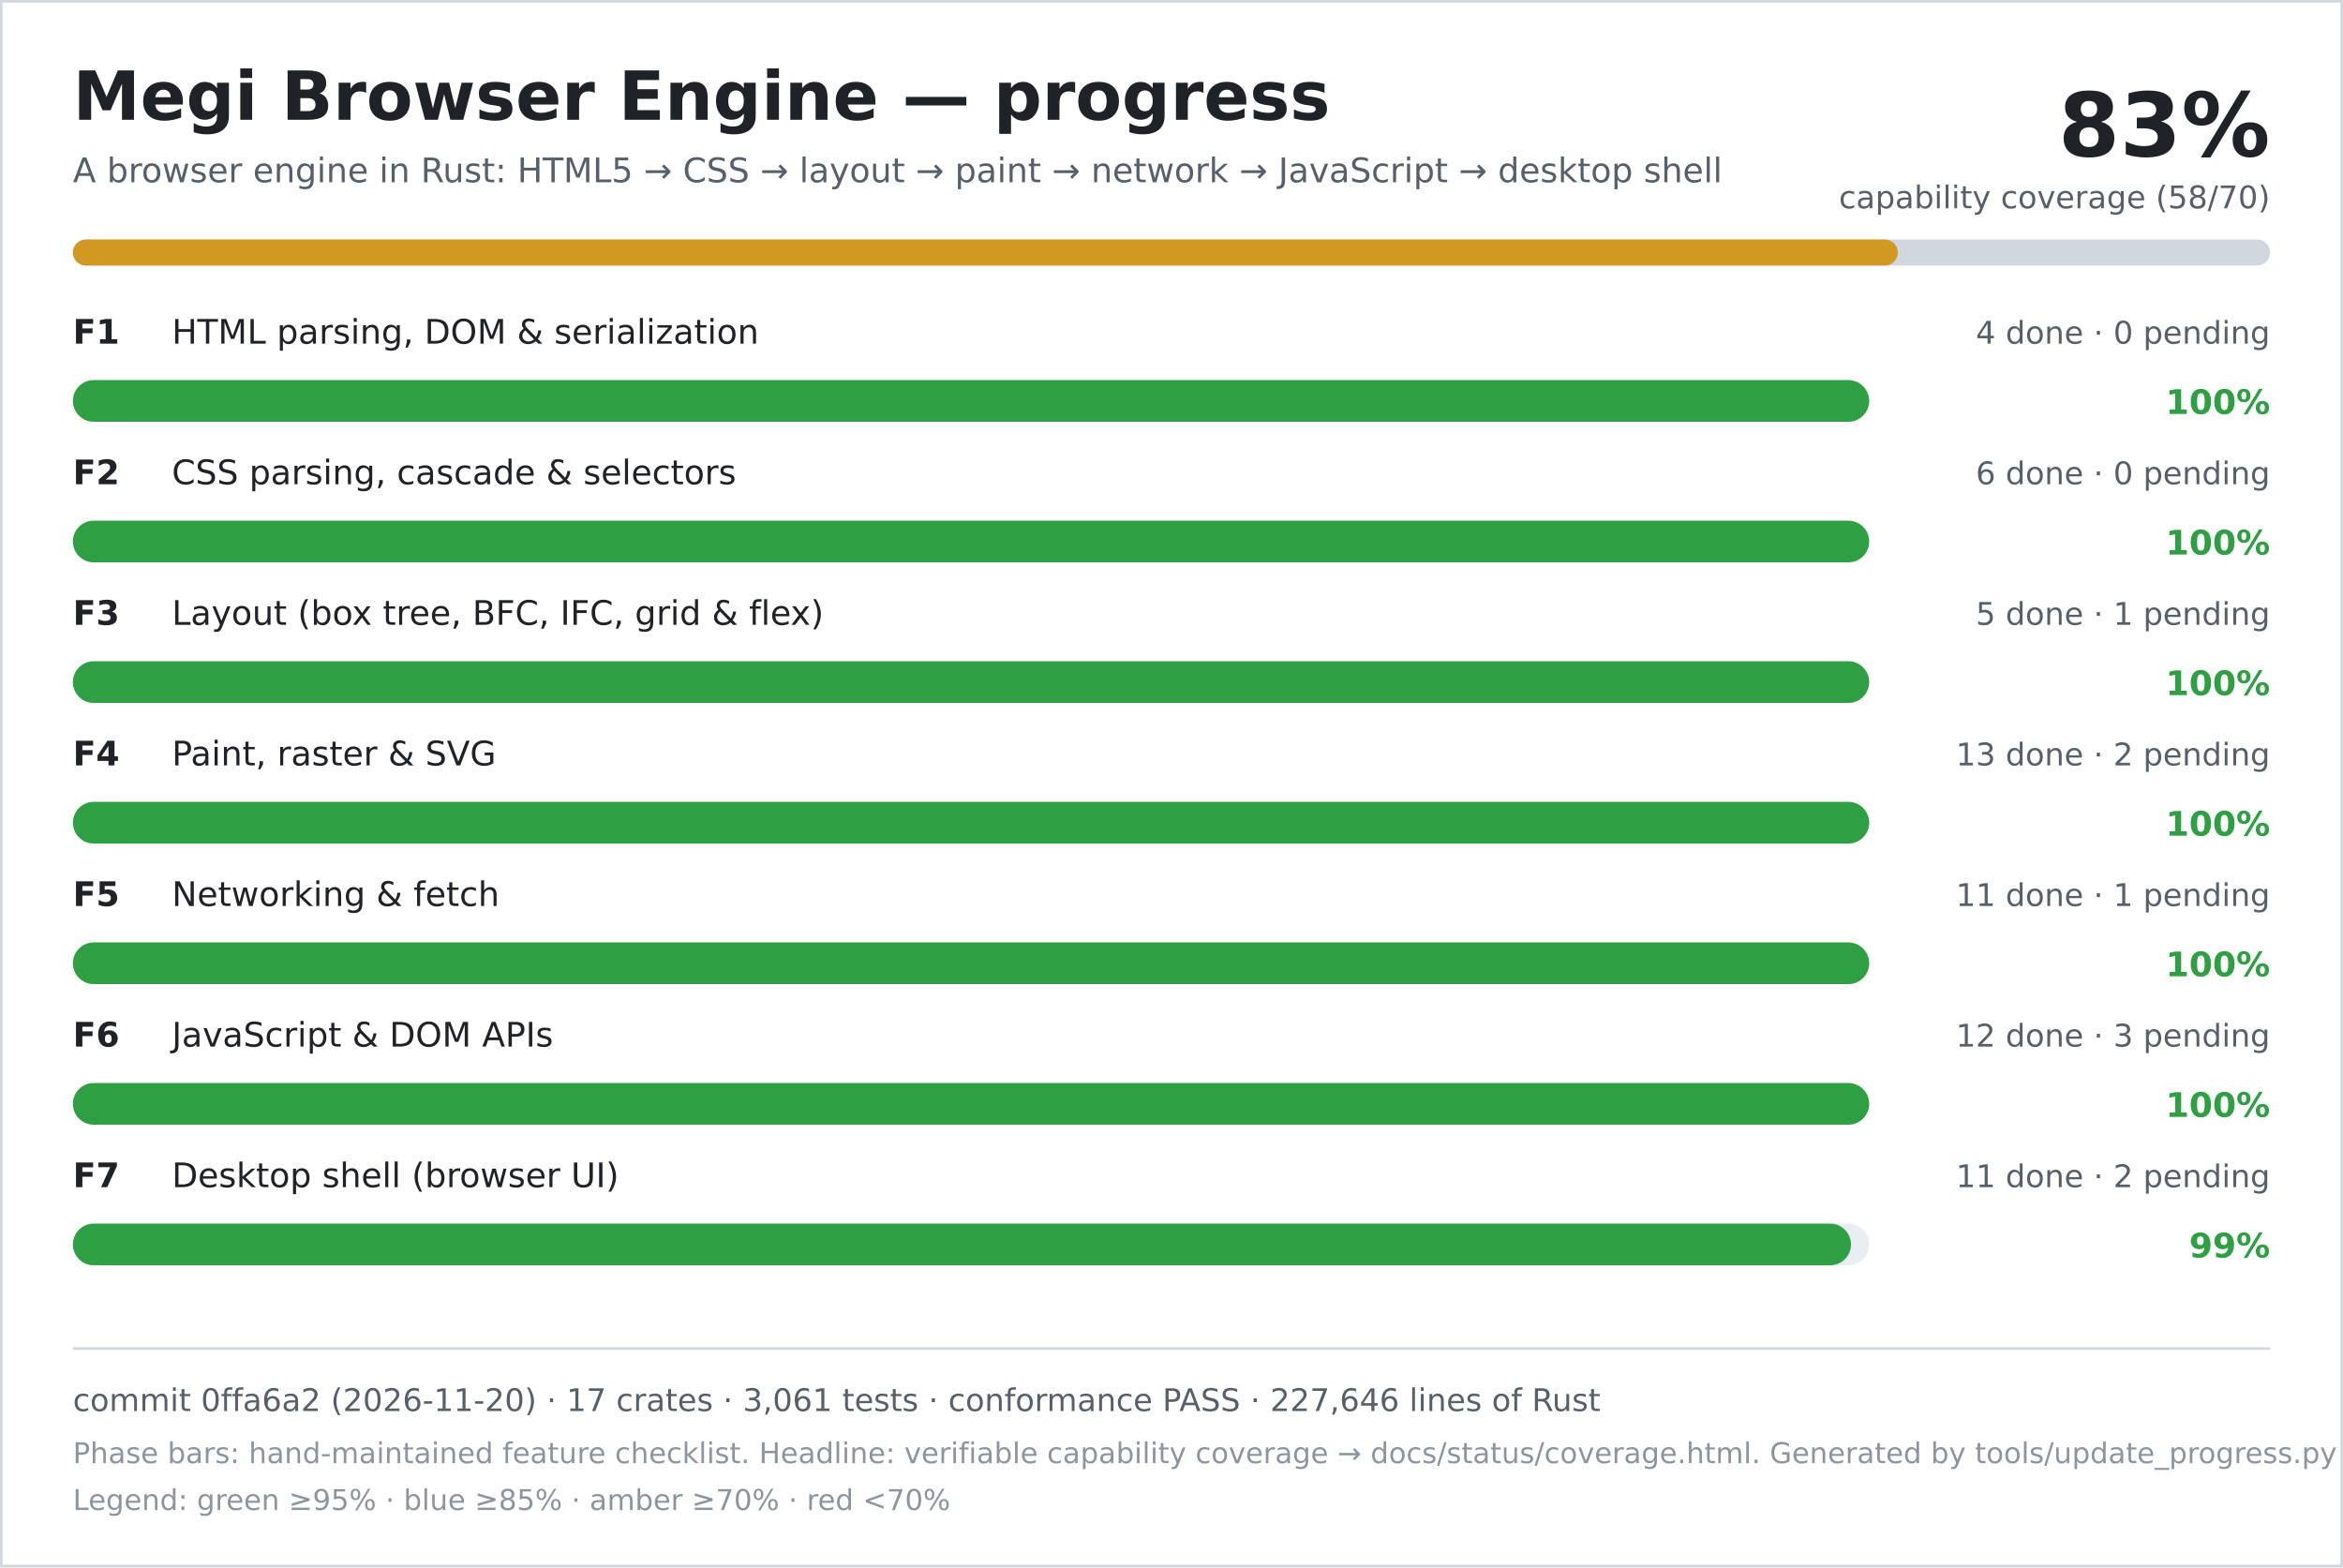
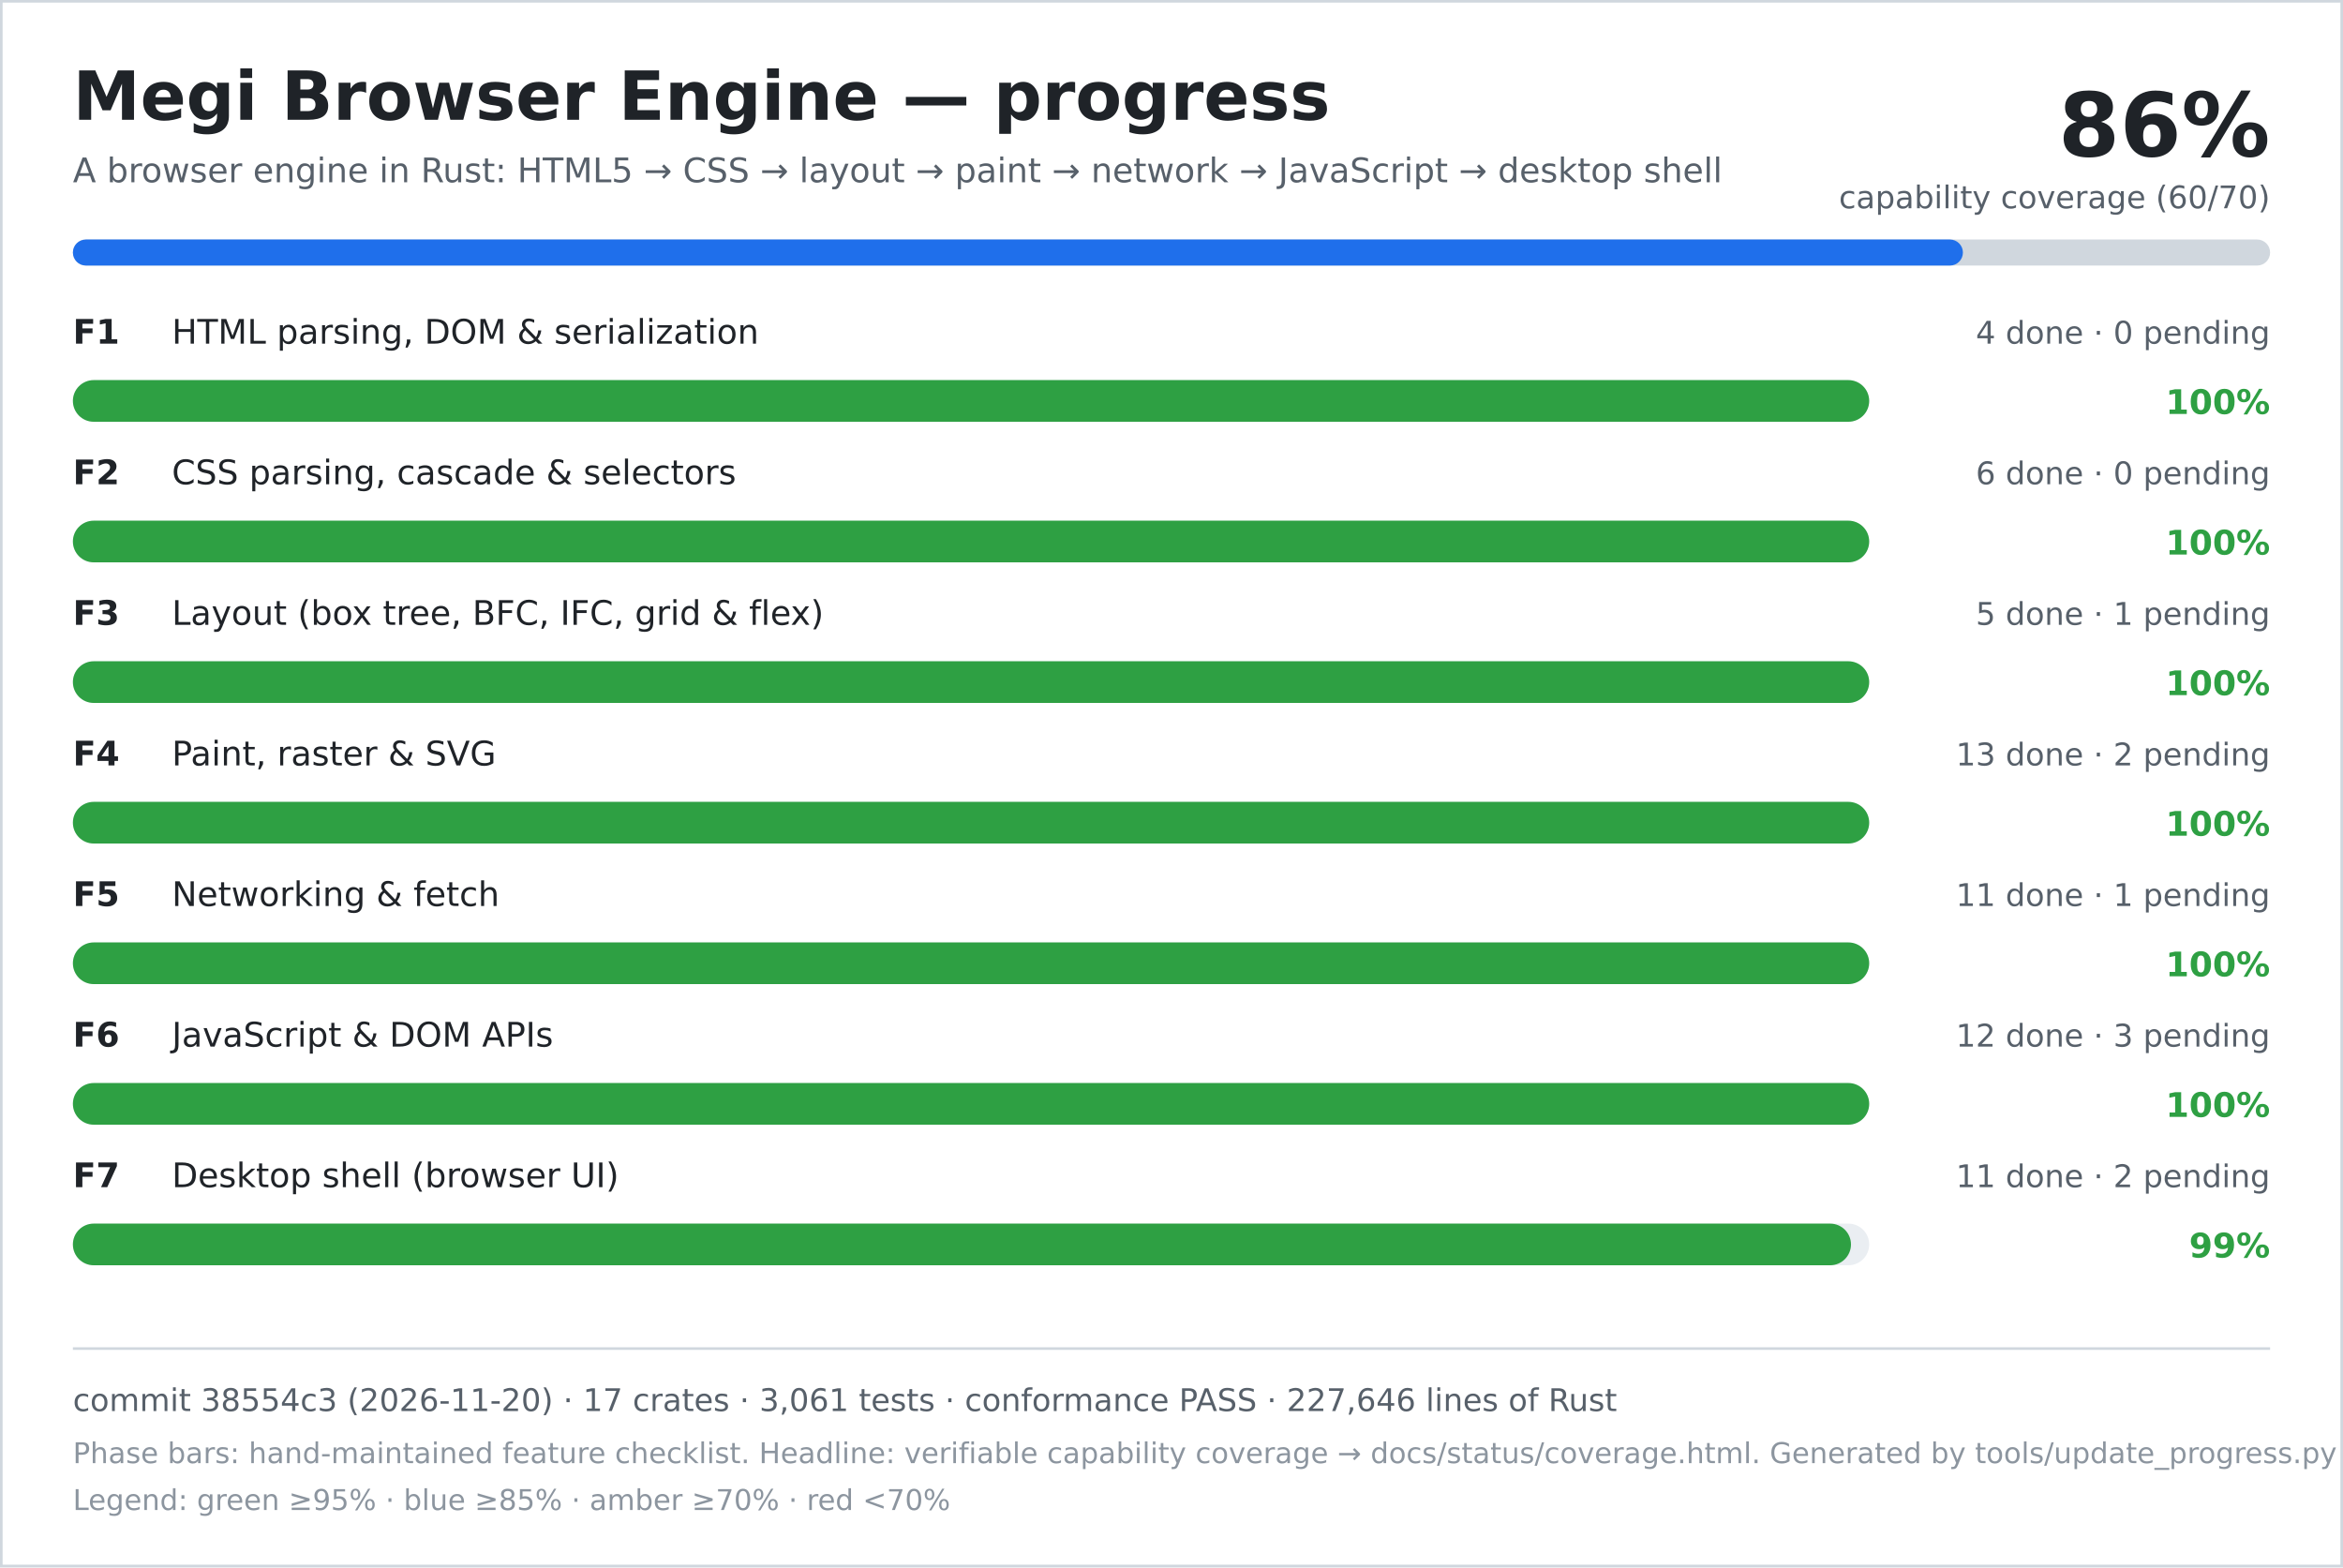
<svg xmlns="http://www.w3.org/2000/svg" width="900" height="602" viewBox="0 0 900 602" role="img" aria-labelledby="title desc">
  <rect width="900" height="602" fill="#ffffff" />
  <rect x="0.5" y="0.5" width="899" height="601" fill="none" stroke="#d0d7de" />
  <text x="28" y="46" font-family="DejaVu Sans, Verdana, sans-serif" font-size="26" font-weight="700" fill="#1f2328">Megi Browser Engine — progress</text>
  <text x="28" y="70" font-family="DejaVu Sans, Verdana, sans-serif" font-size="13" fill="#57606a">A browser engine in Rust: HTML5 → CSS → layout → paint → network → JavaScript → desktop shell</text>
-   <text x="872" y="60" text-anchor="end" font-family="DejaVu Sans, Verdana, sans-serif" font-size="34" font-weight="700" fill="#1f2328">83%</text>
-   <text x="872" y="80" text-anchor="end" font-family="DejaVu Sans, Verdana, sans-serif" font-size="12" fill="#57606a">capability coverage (58/70)</text>
+   <text x="872" y="60" text-anchor="end" font-family="DejaVu Sans, Verdana, sans-serif" font-size="34" font-weight="700" fill="#1f2328">86%</text>
+   <text x="872" y="80" text-anchor="end" font-family="DejaVu Sans, Verdana, sans-serif" font-size="12" fill="#57606a">capability coverage (60/70)</text>
  <rect x="28" y="92" width="844" height="10" rx="5" fill="#d0d7de" />
-   <rect x="28" y="92" width="701" height="10" rx="5" fill="#d29922" />
+   <rect x="28" y="92" width="726" height="10" rx="5" fill="#1f6feb" />
  <text x="28" y="132" font-family="DejaVu Sans, Verdana, sans-serif" font-size="13" font-weight="700" fill="#1f2328">F1</text>
  <text x="66" y="132" font-family="DejaVu Sans, Verdana, sans-serif" font-size="13" fill="#1f2328">HTML parsing, DOM &amp; serialization</text>
  <text x="872" y="132" text-anchor="end" font-family="DejaVu Sans, Verdana, sans-serif" font-size="12" fill="#57606a">4 done · 0 pending</text>
  <rect x="28" y="146" width="690" height="16" rx="8" fill="#eaeef2" />
  <rect x="28" y="146" width="690" height="16" rx="8" fill="#2ea043" />
  <text x="872" y="159" text-anchor="end" font-family="DejaVu Sans, Verdana, sans-serif" font-size="13" font-weight="700" fill="#2ea043">100%</text>
  <text x="28" y="186" font-family="DejaVu Sans, Verdana, sans-serif" font-size="13" font-weight="700" fill="#1f2328">F2</text>
  <text x="66" y="186" font-family="DejaVu Sans, Verdana, sans-serif" font-size="13" fill="#1f2328">CSS parsing, cascade &amp; selectors</text>
  <text x="872" y="186" text-anchor="end" font-family="DejaVu Sans, Verdana, sans-serif" font-size="12" fill="#57606a">6 done · 0 pending</text>
  <rect x="28" y="200" width="690" height="16" rx="8" fill="#eaeef2" />
  <rect x="28" y="200" width="690" height="16" rx="8" fill="#2ea043" />
  <text x="872" y="213" text-anchor="end" font-family="DejaVu Sans, Verdana, sans-serif" font-size="13" font-weight="700" fill="#2ea043">100%</text>
  <text x="28" y="240" font-family="DejaVu Sans, Verdana, sans-serif" font-size="13" font-weight="700" fill="#1f2328">F3</text>
  <text x="66" y="240" font-family="DejaVu Sans, Verdana, sans-serif" font-size="13" fill="#1f2328">Layout (box tree, BFC, IFC, grid &amp; flex)</text>
  <text x="872" y="240" text-anchor="end" font-family="DejaVu Sans, Verdana, sans-serif" font-size="12" fill="#57606a">5 done · 1 pending</text>
  <rect x="28" y="254" width="690" height="16" rx="8" fill="#eaeef2" />
  <rect x="28" y="254" width="690" height="16" rx="8" fill="#2ea043" />
  <text x="872" y="267" text-anchor="end" font-family="DejaVu Sans, Verdana, sans-serif" font-size="13" font-weight="700" fill="#2ea043">100%</text>
  <text x="28" y="294" font-family="DejaVu Sans, Verdana, sans-serif" font-size="13" font-weight="700" fill="#1f2328">F4</text>
  <text x="66" y="294" font-family="DejaVu Sans, Verdana, sans-serif" font-size="13" fill="#1f2328">Paint, raster &amp; SVG</text>
  <text x="872" y="294" text-anchor="end" font-family="DejaVu Sans, Verdana, sans-serif" font-size="12" fill="#57606a">13 done · 2 pending</text>
  <rect x="28" y="308" width="690" height="16" rx="8" fill="#eaeef2" />
  <rect x="28" y="308" width="690" height="16" rx="8" fill="#2ea043" />
  <text x="872" y="321" text-anchor="end" font-family="DejaVu Sans, Verdana, sans-serif" font-size="13" font-weight="700" fill="#2ea043">100%</text>
  <text x="28" y="348" font-family="DejaVu Sans, Verdana, sans-serif" font-size="13" font-weight="700" fill="#1f2328">F5</text>
  <text x="66" y="348" font-family="DejaVu Sans, Verdana, sans-serif" font-size="13" fill="#1f2328">Networking &amp; fetch</text>
  <text x="872" y="348" text-anchor="end" font-family="DejaVu Sans, Verdana, sans-serif" font-size="12" fill="#57606a">11 done · 1 pending</text>
  <rect x="28" y="362" width="690" height="16" rx="8" fill="#eaeef2" />
  <rect x="28" y="362" width="690" height="16" rx="8" fill="#2ea043" />
  <text x="872" y="375" text-anchor="end" font-family="DejaVu Sans, Verdana, sans-serif" font-size="13" font-weight="700" fill="#2ea043">100%</text>
  <text x="28" y="402" font-family="DejaVu Sans, Verdana, sans-serif" font-size="13" font-weight="700" fill="#1f2328">F6</text>
  <text x="66" y="402" font-family="DejaVu Sans, Verdana, sans-serif" font-size="13" fill="#1f2328">JavaScript &amp; DOM APIs</text>
  <text x="872" y="402" text-anchor="end" font-family="DejaVu Sans, Verdana, sans-serif" font-size="12" fill="#57606a">12 done · 3 pending</text>
  <rect x="28" y="416" width="690" height="16" rx="8" fill="#eaeef2" />
  <rect x="28" y="416" width="690" height="16" rx="8" fill="#2ea043" />
  <text x="872" y="429" text-anchor="end" font-family="DejaVu Sans, Verdana, sans-serif" font-size="13" font-weight="700" fill="#2ea043">100%</text>
  <text x="28" y="456" font-family="DejaVu Sans, Verdana, sans-serif" font-size="13" font-weight="700" fill="#1f2328">F7</text>
  <text x="66" y="456" font-family="DejaVu Sans, Verdana, sans-serif" font-size="13" fill="#1f2328">Desktop shell (browser UI)</text>
  <text x="872" y="456" text-anchor="end" font-family="DejaVu Sans, Verdana, sans-serif" font-size="12" fill="#57606a">11 done · 2 pending</text>
  <rect x="28" y="470" width="690" height="16" rx="8" fill="#eaeef2" />
  <rect x="28" y="470" width="683" height="16" rx="8" fill="#2ea043" />
  <text x="872" y="483" text-anchor="end" font-family="DejaVu Sans, Verdana, sans-serif" font-size="13" font-weight="700" fill="#2ea043">99%</text>
  <line x1="28" y1="518" x2="872" y2="518" stroke="#d0d7de" />
-   <text x="28" y="542" font-family="DejaVu Sans, Verdana, sans-serif" font-size="12" fill="#57606a">commit 0ffa6a2 (2026-11-20) · 17 crates · 3,061 tests · conformance PASS · 227,646 lines of Rust</text>
+   <text x="28" y="542" font-family="DejaVu Sans, Verdana, sans-serif" font-size="12" fill="#57606a">commit 38554c3 (2026-11-20) · 17 crates · 3,061 tests · conformance PASS · 227,646 lines of Rust</text>
  <text x="28" y="562" font-family="DejaVu Sans, Verdana, sans-serif" font-size="11" fill="#8c959f">Phase bars: hand-maintained feature checklist. Headline: verifiable capability coverage → docs/status/coverage.html. Generated by tools/update_progress.py — do not edit.</text>
  <text x="28" y="580" font-family="DejaVu Sans, Verdana, sans-serif" font-size="11" fill="#8c959f">Legend: green ≥95% · blue ≥85% · amber ≥70% · red &lt;70%</text>
</svg>
